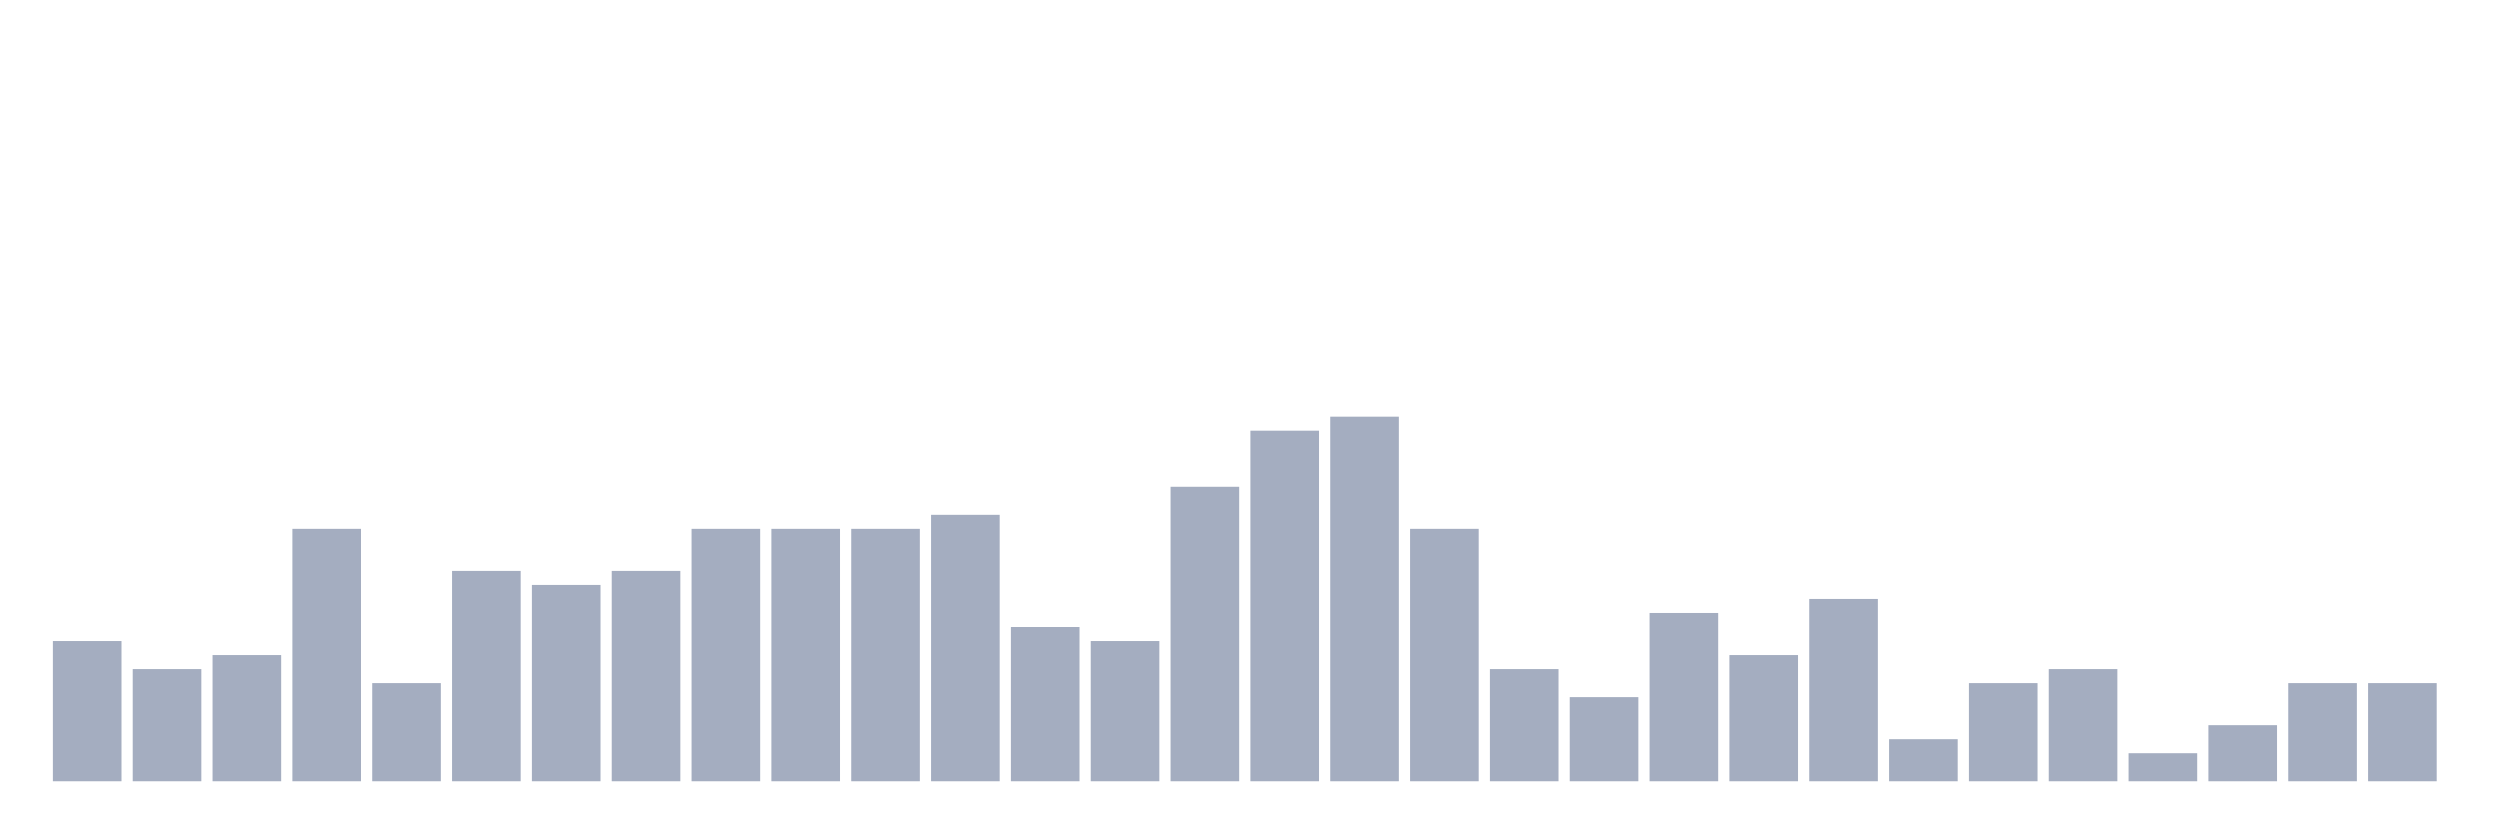
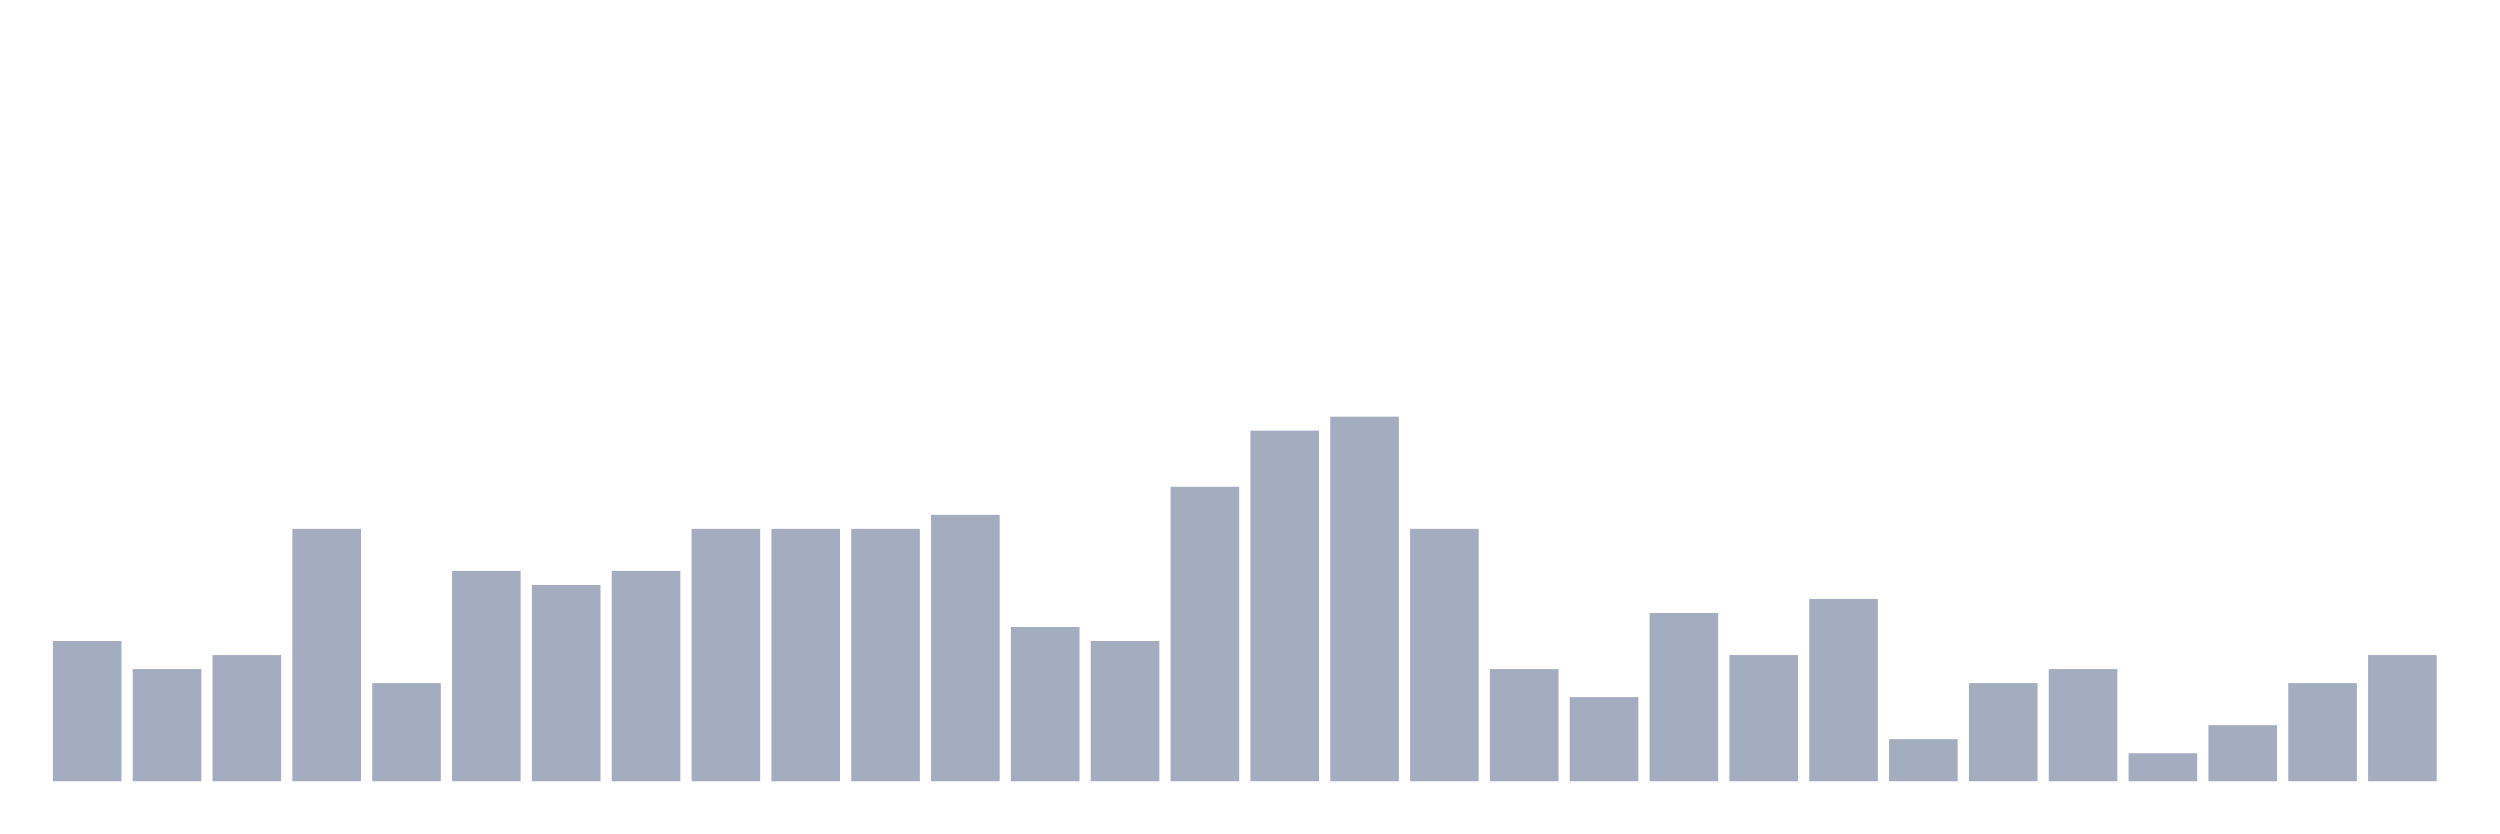
<svg xmlns="http://www.w3.org/2000/svg" viewBox="0 0 480 160">
  <g transform="translate(10,10)">
    <rect class="bar" x="0.153" width="13.175" y="113.077" height="26.923" fill="rgb(164,173,192)" />
    <rect class="bar" x="15.482" width="13.175" y="118.462" height="21.538" fill="rgb(164,173,192)" />
    <rect class="bar" x="30.81" width="13.175" y="115.769" height="24.231" fill="rgb(164,173,192)" />
    <rect class="bar" x="46.138" width="13.175" y="91.538" height="48.462" fill="rgb(164,173,192)" />
    <rect class="bar" x="61.466" width="13.175" y="121.154" height="18.846" fill="rgb(164,173,192)" />
    <rect class="bar" x="76.794" width="13.175" y="99.615" height="40.385" fill="rgb(164,173,192)" />
    <rect class="bar" x="92.123" width="13.175" y="102.308" height="37.692" fill="rgb(164,173,192)" />
    <rect class="bar" x="107.451" width="13.175" y="99.615" height="40.385" fill="rgb(164,173,192)" />
    <rect class="bar" x="122.779" width="13.175" y="91.538" height="48.462" fill="rgb(164,173,192)" />
    <rect class="bar" x="138.107" width="13.175" y="91.538" height="48.462" fill="rgb(164,173,192)" />
    <rect class="bar" x="153.436" width="13.175" y="91.538" height="48.462" fill="rgb(164,173,192)" />
    <rect class="bar" x="168.764" width="13.175" y="88.846" height="51.154" fill="rgb(164,173,192)" />
    <rect class="bar" x="184.092" width="13.175" y="110.385" height="29.615" fill="rgb(164,173,192)" />
    <rect class="bar" x="199.42" width="13.175" y="113.077" height="26.923" fill="rgb(164,173,192)" />
    <rect class="bar" x="214.748" width="13.175" y="83.462" height="56.538" fill="rgb(164,173,192)" />
    <rect class="bar" x="230.077" width="13.175" y="72.692" height="67.308" fill="rgb(164,173,192)" />
    <rect class="bar" x="245.405" width="13.175" y="70" height="70" fill="rgb(164,173,192)" />
    <rect class="bar" x="260.733" width="13.175" y="91.538" height="48.462" fill="rgb(164,173,192)" />
    <rect class="bar" x="276.061" width="13.175" y="118.462" height="21.538" fill="rgb(164,173,192)" />
    <rect class="bar" x="291.39" width="13.175" y="123.846" height="16.154" fill="rgb(164,173,192)" />
    <rect class="bar" x="306.718" width="13.175" y="107.692" height="32.308" fill="rgb(164,173,192)" />
    <rect class="bar" x="322.046" width="13.175" y="115.769" height="24.231" fill="rgb(164,173,192)" />
    <rect class="bar" x="337.374" width="13.175" y="105" height="35" fill="rgb(164,173,192)" />
    <rect class="bar" x="352.702" width="13.175" y="131.923" height="8.077" fill="rgb(164,173,192)" />
    <rect class="bar" x="368.031" width="13.175" y="121.154" height="18.846" fill="rgb(164,173,192)" />
    <rect class="bar" x="383.359" width="13.175" y="118.462" height="21.538" fill="rgb(164,173,192)" />
    <rect class="bar" x="398.687" width="13.175" y="134.615" height="5.385" fill="rgb(164,173,192)" />
    <rect class="bar" x="414.015" width="13.175" y="129.231" height="10.769" fill="rgb(164,173,192)" />
    <rect class="bar" x="429.344" width="13.175" y="121.154" height="18.846" fill="rgb(164,173,192)" />
-     <rect class="bar" x="444.672" width="13.175" y="121.154" height="18.846" fill="rgb(164,173,192)" />
+     <rect class="bar" x="444.672" width="13.175" y="115.769" height="24.231" fill="rgb(164,173,192)" />
  </g>
</svg>
